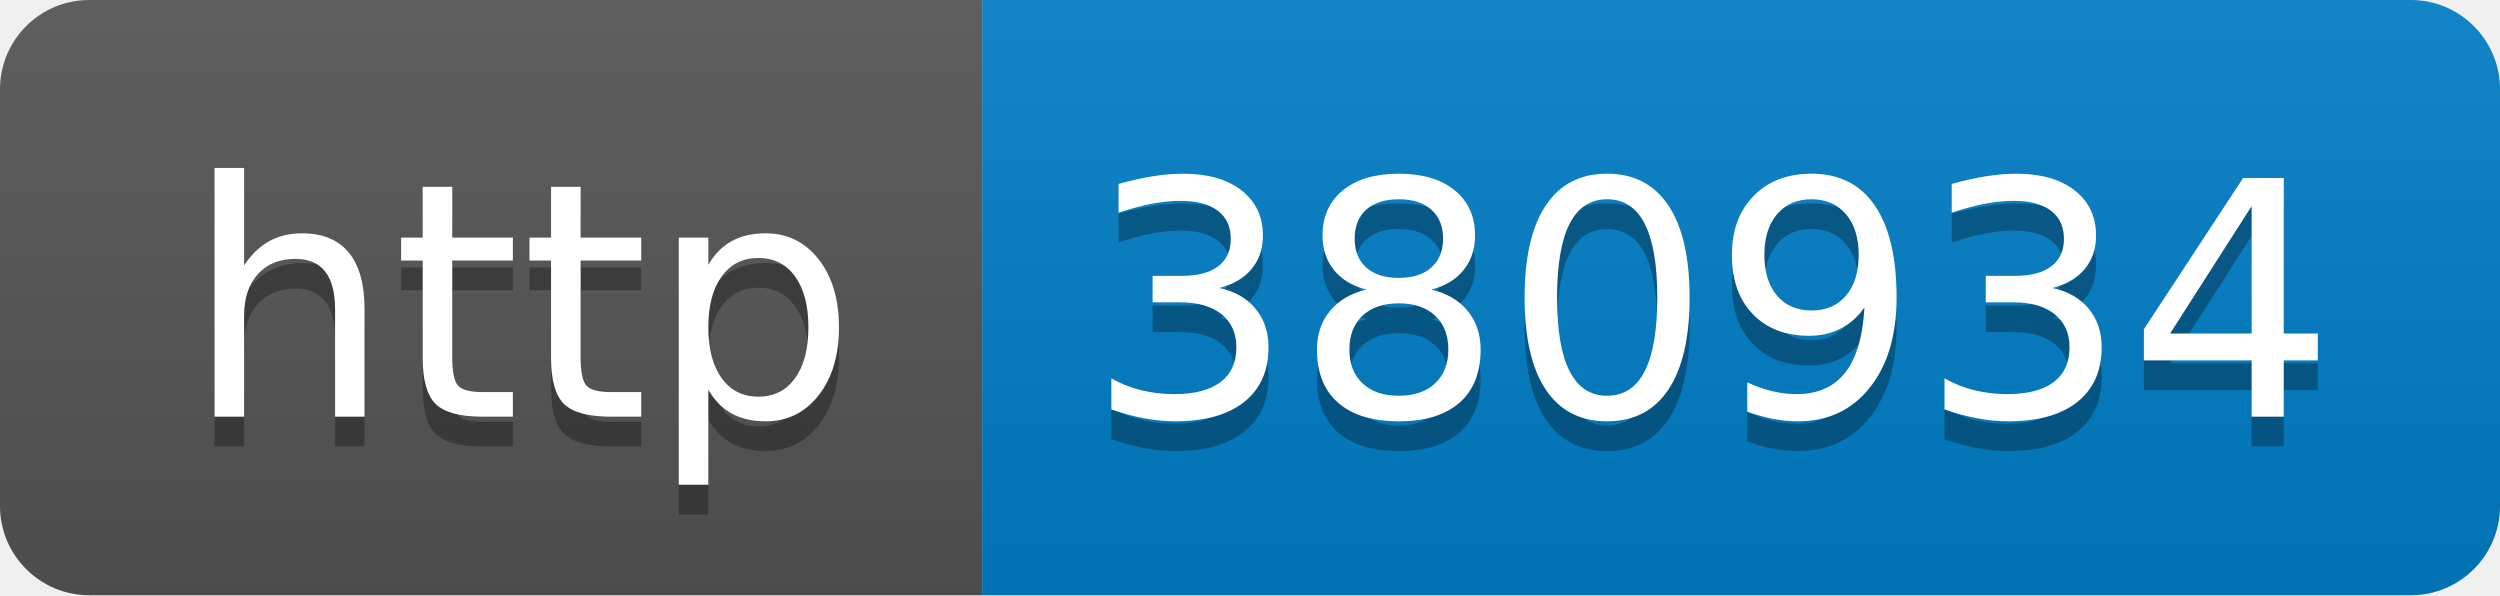
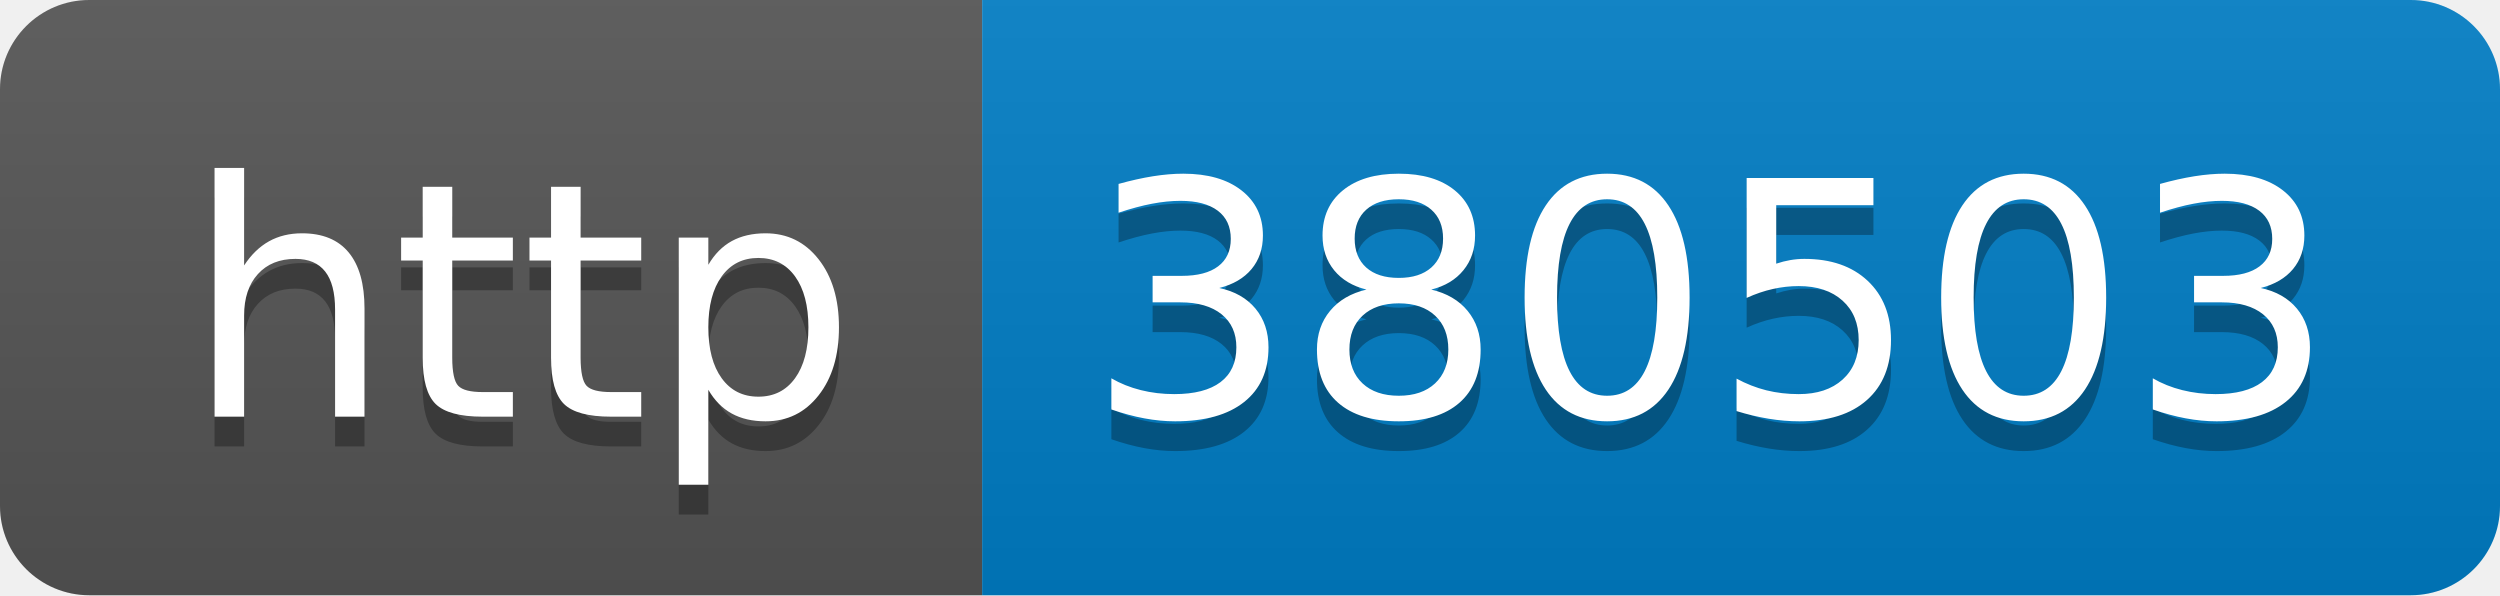
- <svg xmlns="http://www.w3.org/2000/svg" width="84" height="20" role="img" aria-label="http: 380934">
+ <svg xmlns="http://www.w3.org/2000/svg" width="84" height="20" role="img" aria-label="http: 380503">
  <linearGradient id="s" x2="0" y2="100%">
    <stop offset="0" stop-color="#bbb" stop-opacity=".1" />
    <stop offset="1" stop-opacity=".1" />
  </linearGradient>
  <clipPath id="r">
    <rect width="84" height="20" rx="3" fill="#fff" />
  </clipPath>
  <g clip-path="url(#r)">
    <rect width="33" height="20" fill="#555" />
    <rect x="33" width="51" height="20" fill="#007ec6" />
    <rect width="84" height="20" fill="url(#s)" />
  </g>
  <g fill="#fff" text-anchor="middle" font-family="Verdana,Geneva,DejaVu Sans,sans-serif" text-rendering="geometricPrecision" font-size="110">
    <text aria-hidden="true" x="175" y="150" fill="#010101" fill-opacity=".3" transform="scale(.1)" textLength="230">http</text>
    <text x="175" y="140" transform="scale(.1)" fill="#fff" textLength="230">http</text>
-     <text aria-hidden="true" x="575" y="150" fill="#010101" fill-opacity=".3" transform="scale(.1)" textLength="410">380934</text>
-     <text x="575" y="140" transform="scale(.1)" fill="#fff" textLength="410">380934</text>
+     <text aria-hidden="true" x="575" y="150" fill="#010101" fill-opacity=".3" transform="scale(.1)" textLength="410">380503</text>
+     <text x="575" y="140" transform="scale(.1)" fill="#fff" textLength="410">380503</text>
  </g>
</svg>
